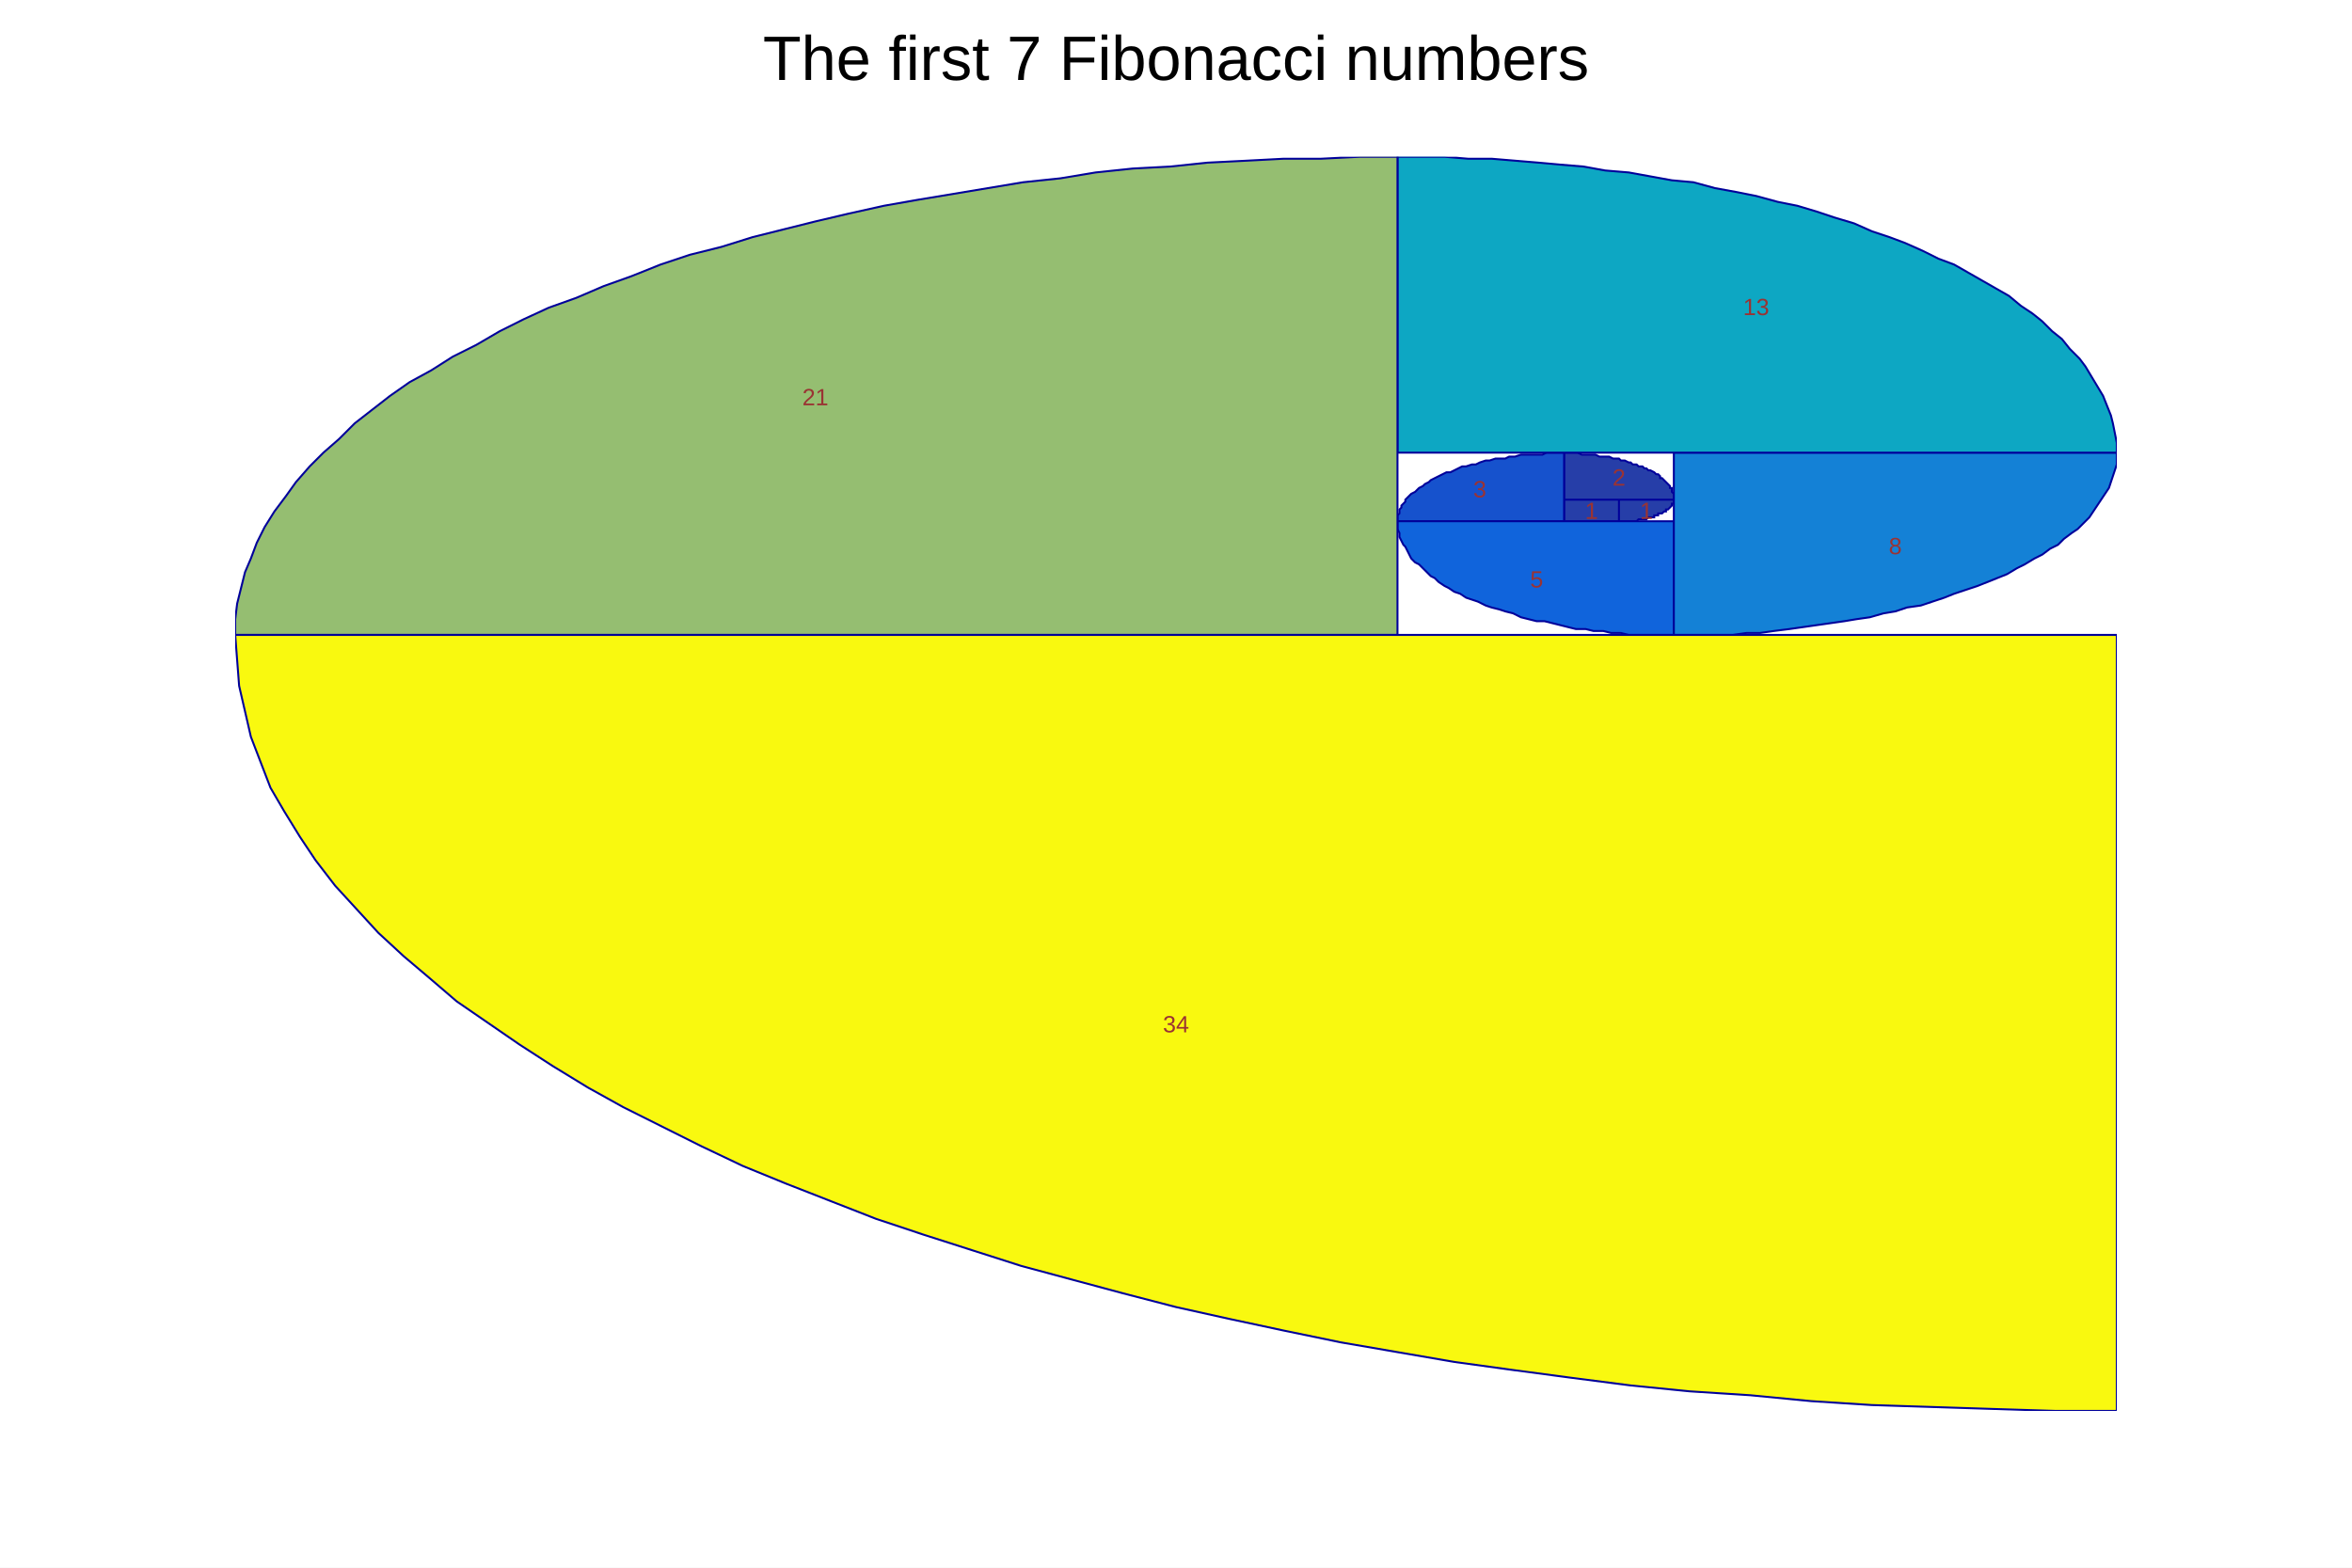
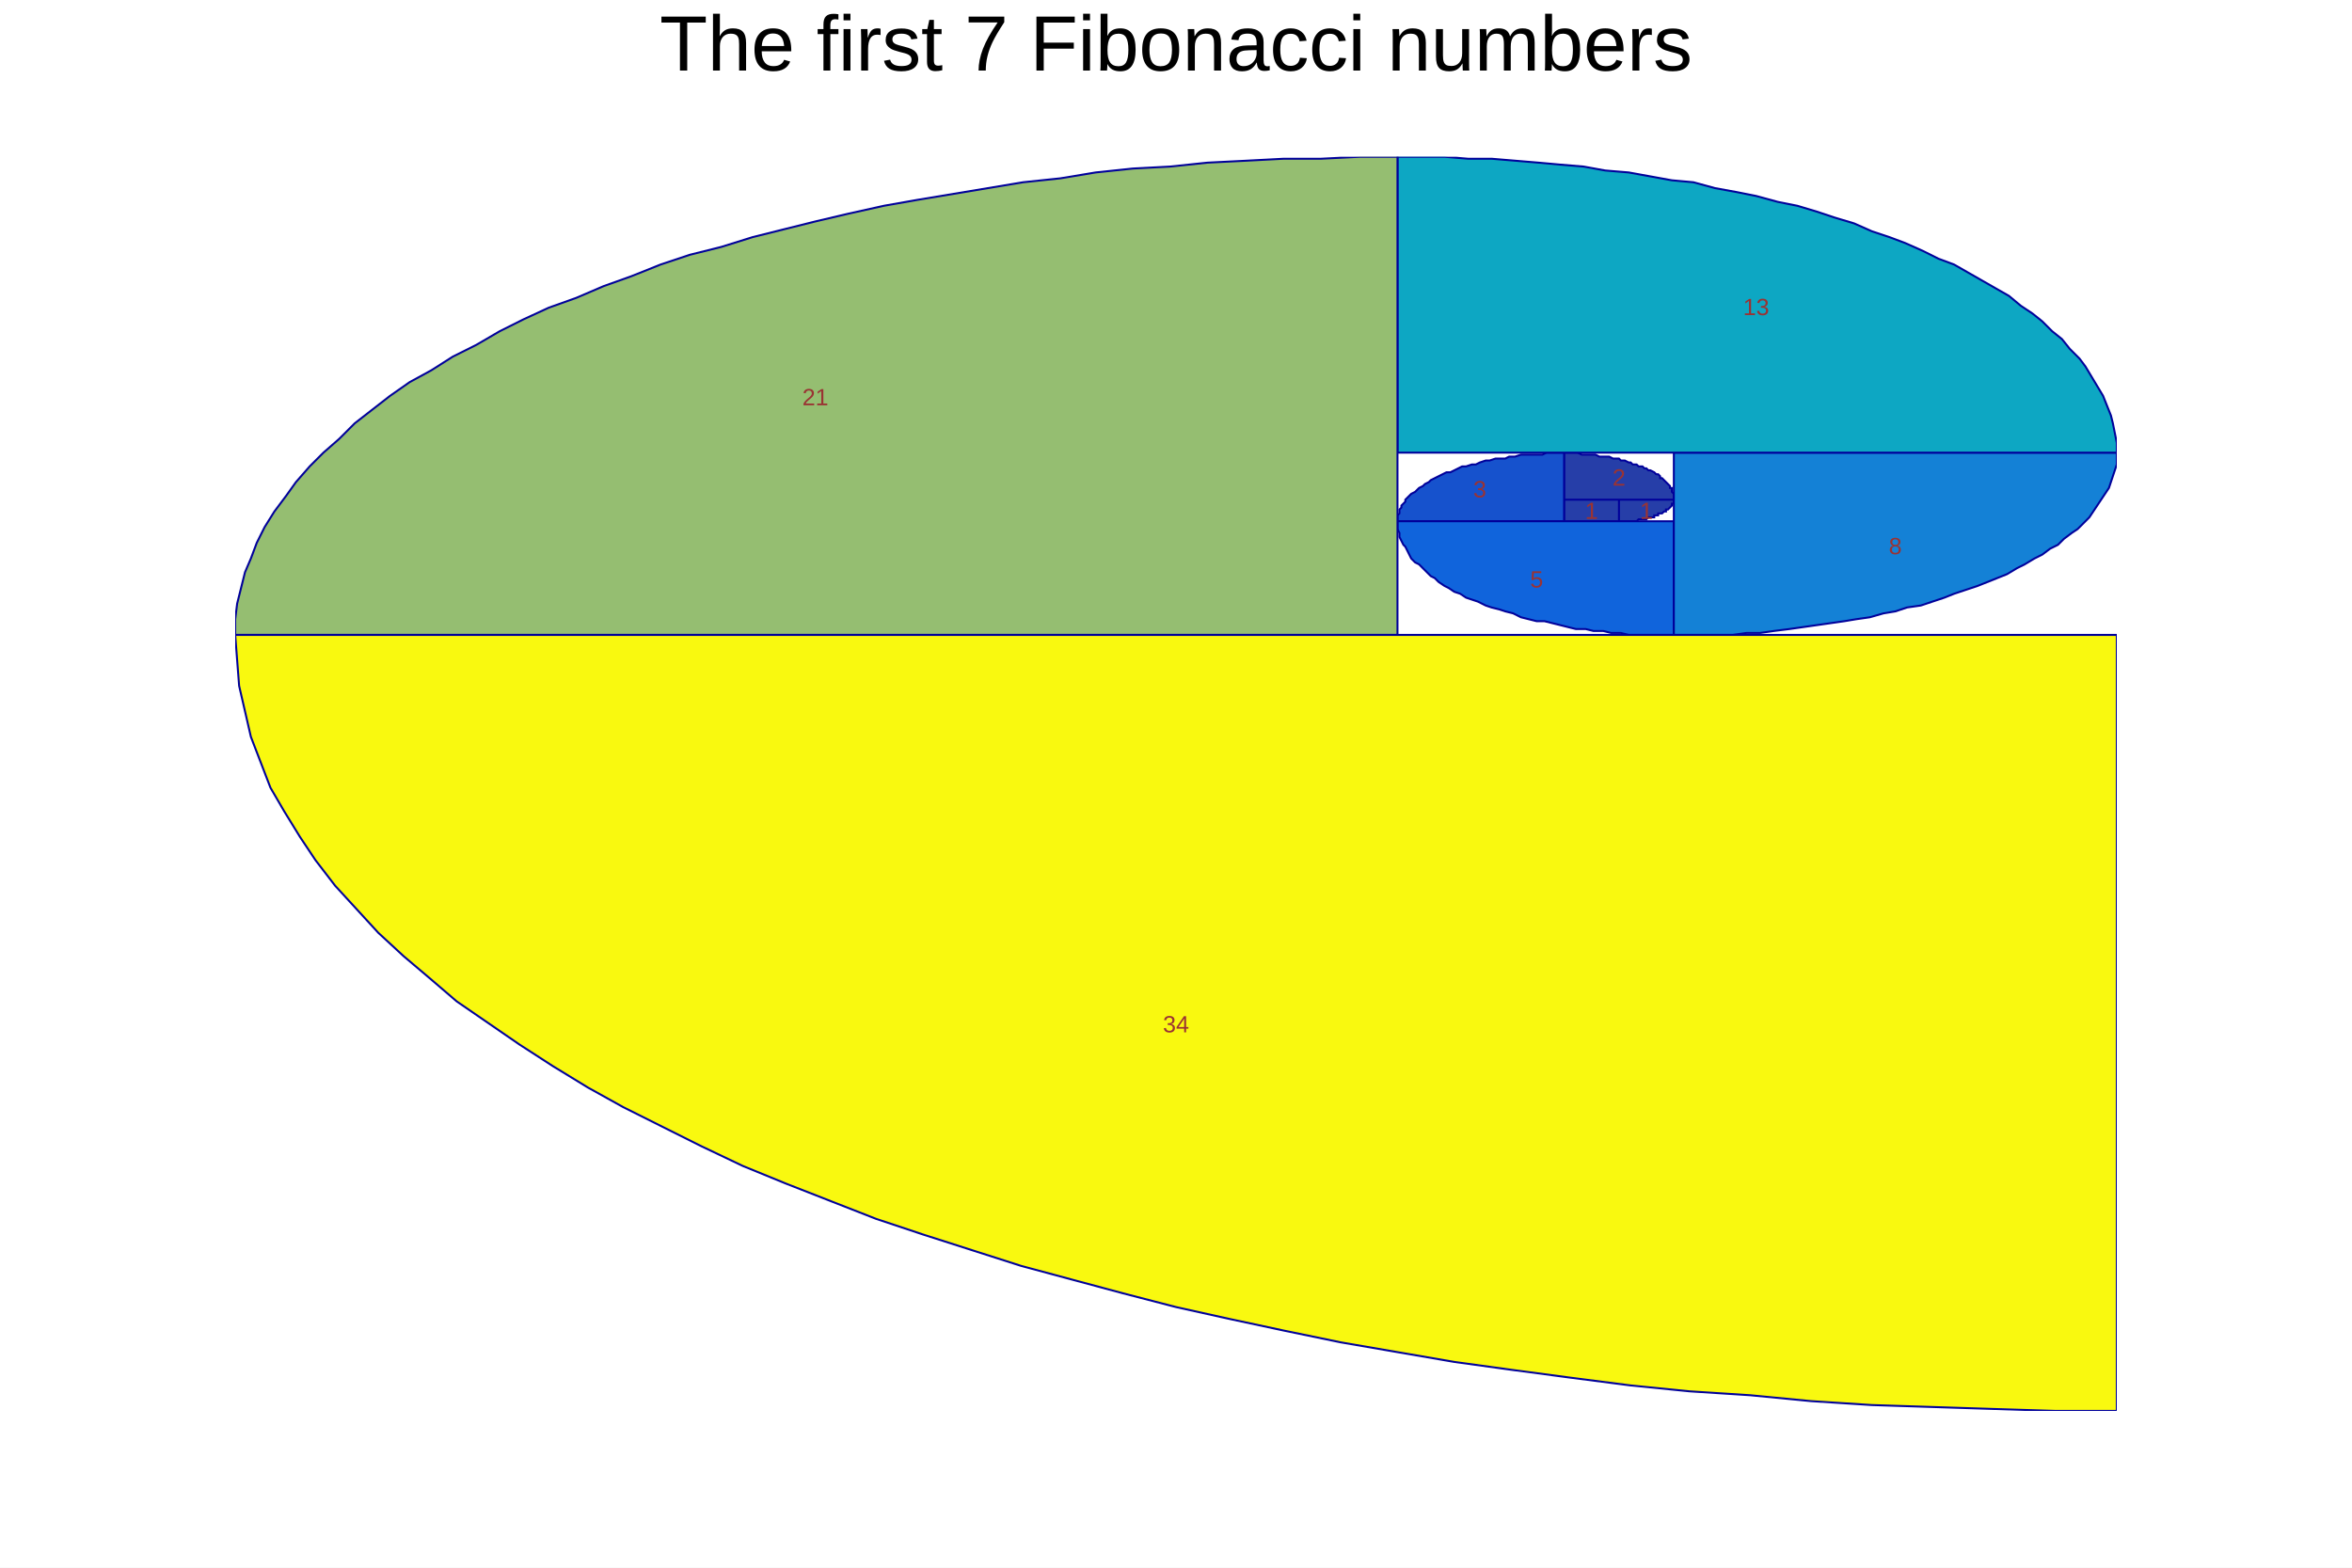
<svg xmlns="http://www.w3.org/2000/svg" viewBox="0 0 1200 800" preserveAspectRatio="none" width="1200" height="800">
  <rect x="0" y="0" width="1200" height="800" style="fill: white;" />
  <g>
    <g transform="translate(120,80)">
      <rect x="0" y="0" width="960" height="640" style="fill: white;" />
      <svg x="0" y="0" overflow="hidden" width="960" height="640" viewBox="0 0 960 640">
        <g objname="NoName" objtype="TH2Poly">
          <path palette-index="12" fill="rgb(38,62,168)" d="M678,186v-11h28v11zM706,175v11h1h1h1h1h1h1h1h1h1l1,-1h1h1h1h1l1,-1h1h1h1v-1h1h1v-1h1h1l1,-1h1v-1h1l1,-1l1,-1v-1h1v-1v-1zM678,175h56v-1v-1v-1l-1,-1v-1v-1h-1v-1l-1,-1l-1,-1l-1,-1l-1,-1h-1v-1l-1,-1h-1l-1,-1l-2,-1h-1l-1,-1h-1l-1,-1h-2l-1,-1h-2l-1,-1h-1l-2,-1h-2l-1,-1h-2h-1l-2,-1h-2h-1h-2l-2,-1h-2h-2h-1h-2l-2,-1h-2h-2h-2h-1z" style="stroke: rgb(0,0,154); stroke-width: 1;" />
          <path palette-index="25" fill="rgb(22,82,205)" d="M678,186v-35h-3h-3h-3l-2,1h-3h-3h-3h-2l-3,1h-3l-2,1h-3h-2l-3,1h-2l-3,1l-2,1h-2l-3,1h-2l-2,1l-2,1l-2,1h-2l-2,1l-2,1l-2,1l-2,1l-1,1l-2,1l-1,1l-2,1l-1,1l-1,1l-2,1l-1,1l-1,1l-1,1v1l-1,1l-1,1v1l-1,1v2l-1,1v1v1v1z" style="stroke: rgb(0,0,154); stroke-width: 1;" />
          <path palette-index="38" fill="rgb(16,100,220)" d="M734,186h-141v2v2l1,2v2l1,2l1,2l1,1l1,2l1,2l1,2l2,2l2,1l2,2l2,2l2,2l2,1l2,2l3,2l2,1l3,2l3,1l3,2l3,1l3,1l4,2l3,1l4,1l3,1l4,1l4,2l4,1l4,1h4l4,1l4,1l4,1l4,1h5l4,1h5l4,1h5l4,1h5h4h5h4h5z" style="stroke: rgb(0,0,154); stroke-width: 1;" />
          <path palette-index="63" fill="rgb(20,129,214)" d="M734,151v93h8h7h7h8l7,-1h7l7,-1l8,-1l7,-1l7,-1l7,-1l7,-1l6,-1l7,-1l7,-2l6,-1l6,-2l7,-1l6,-2l6,-2l5,-2l6,-2l6,-2l5,-2l5,-2l5,-2l5,-3l4,-2l5,-3l4,-2l4,-3l4,-2l3,-3l4,-3l3,-2l3,-3l3,-3l2,-3l2,-3l2,-3l2,-3l2,-3l1,-3l1,-3l1,-3l1,-3v-3v-3z" style="stroke: rgb(0,0,154); stroke-width: 1;" />
          <path palette-index="101" fill="rgb(13,167,195)" d="M593,151h367v-5l-1,-5l-1,-5l-1,-4l-2,-5l-2,-5l-3,-5l-3,-5l-3,-5l-3,-4l-5,-5l-4,-5l-5,-4l-5,-5l-5,-4l-6,-4l-6,-5l-7,-4l-7,-4l-7,-4l-7,-4l-8,-3l-8,-4l-9,-4l-8,-3l-9,-3l-9,-4l-10,-3l-9,-3l-10,-3l-10,-2l-11,-3l-10,-2l-11,-2l-11,-3l-11,-1l-11,-2l-11,-2l-12,-1l-11,-2l-12,-1l-11,-1l-12,-1l-12,-1h-12l-12,-1h-12h-12z" style="stroke: rgb(0,0,154); stroke-width: 1;" />
          <path palette-index="165" fill="rgb(149,190,113)" d="M593,244v-244h-19l-20,1h-19l-19,1l-20,1l-19,2l-19,1l-19,2l-18,3l-19,2l-18,3l-18,3l-18,3l-17,3l-18,4l-17,4l-16,4l-16,4l-16,5l-16,4l-15,5l-15,6l-14,5l-14,6l-14,5l-13,6l-12,6l-12,7l-12,6l-11,7l-11,6l-10,7l-9,7l-9,7l-8,8l-8,7l-7,7l-7,8l-5,7l-6,8l-5,8l-4,8l-3,8l-3,7l-2,8l-2,8l-1,8v8z" style="stroke: rgb(0,0,154); stroke-width: 1;" />
          <path palette-index="254" fill="rgb(249,249,15)" d="M960,244h-960l1,13l1,13l3,13l3,13l5,13l5,13l7,12l8,13l8,12l10,13l11,12l11,12l13,12l13,11l14,12l16,11l16,11l17,11l18,11l18,10l20,10l20,10l21,10l22,9l23,9l23,9l24,8l25,8l25,8l26,7l26,7l27,7l27,6l28,6l29,6l29,5l29,5l29,4l30,4l31,4l30,3l31,2l31,3l31,2l31,1l31,1l32,1h31z" style="stroke: rgb(0,0,154); stroke-width: 1;" />
          <g font-family="Arial" font-size="12" space="preserve">
            <text fill="rgb(154,51,51)" text-anchor="middle" dy=".4em" transform="translate(692,180)">1</text>
            <text fill="rgb(154,51,51)" text-anchor="middle" dy=".4em" transform="translate(720,180)">1</text>
            <text fill="rgb(154,51,51)" text-anchor="middle" dy=".4em" transform="translate(706,163)">2</text>
            <text fill="rgb(154,51,51)" text-anchor="middle" dy=".4em" transform="translate(635,169)">3</text>
            <text fill="rgb(154,51,51)" text-anchor="middle" dy=".4em" transform="translate(664,215)">5</text>
            <text fill="rgb(154,51,51)" text-anchor="middle" dy=".4em" transform="translate(847,198)">8</text>
            <text fill="rgb(154,51,51)" text-anchor="middle" dy=".4em" transform="translate(776,76)">13</text>
            <text fill="rgb(154,51,51)" text-anchor="middle" dy=".4em" transform="translate(296,122)">21</text>
            <text fill="rgb(154,51,51)" text-anchor="middle" dy=".4em" transform="translate(480,442)">34</text>
          </g>
          <g font-family="Arial" font-size="20" space="preserve" />
        </g>
      </svg>
    </g>
-     <g objname="title" objtype="TPaveText" transform="translate(336,8)" font-family="Arial" font-size="32" space="preserve">
-       <path d="M0,0h528v40h-528z" style="fill: none;" />
-       <text fill="black" text-anchor="middle" dy=".4em" transform="translate(264,20)">The first 7 Fibonacci numbers</text>
+     <g objname="title" objtype="TPaveText" transform="translate(120,4)" font-family="Arial" font-size="40" space="preserve">
+       <path d="M0,0h960v53h-960z" style="fill: none;" />
+       <text fill="black" text-anchor="middle" dy=".8em" transform="translate(480,0)">The first 7 Fibonacci numbers</text>
    </g>
  </g>
</svg>
